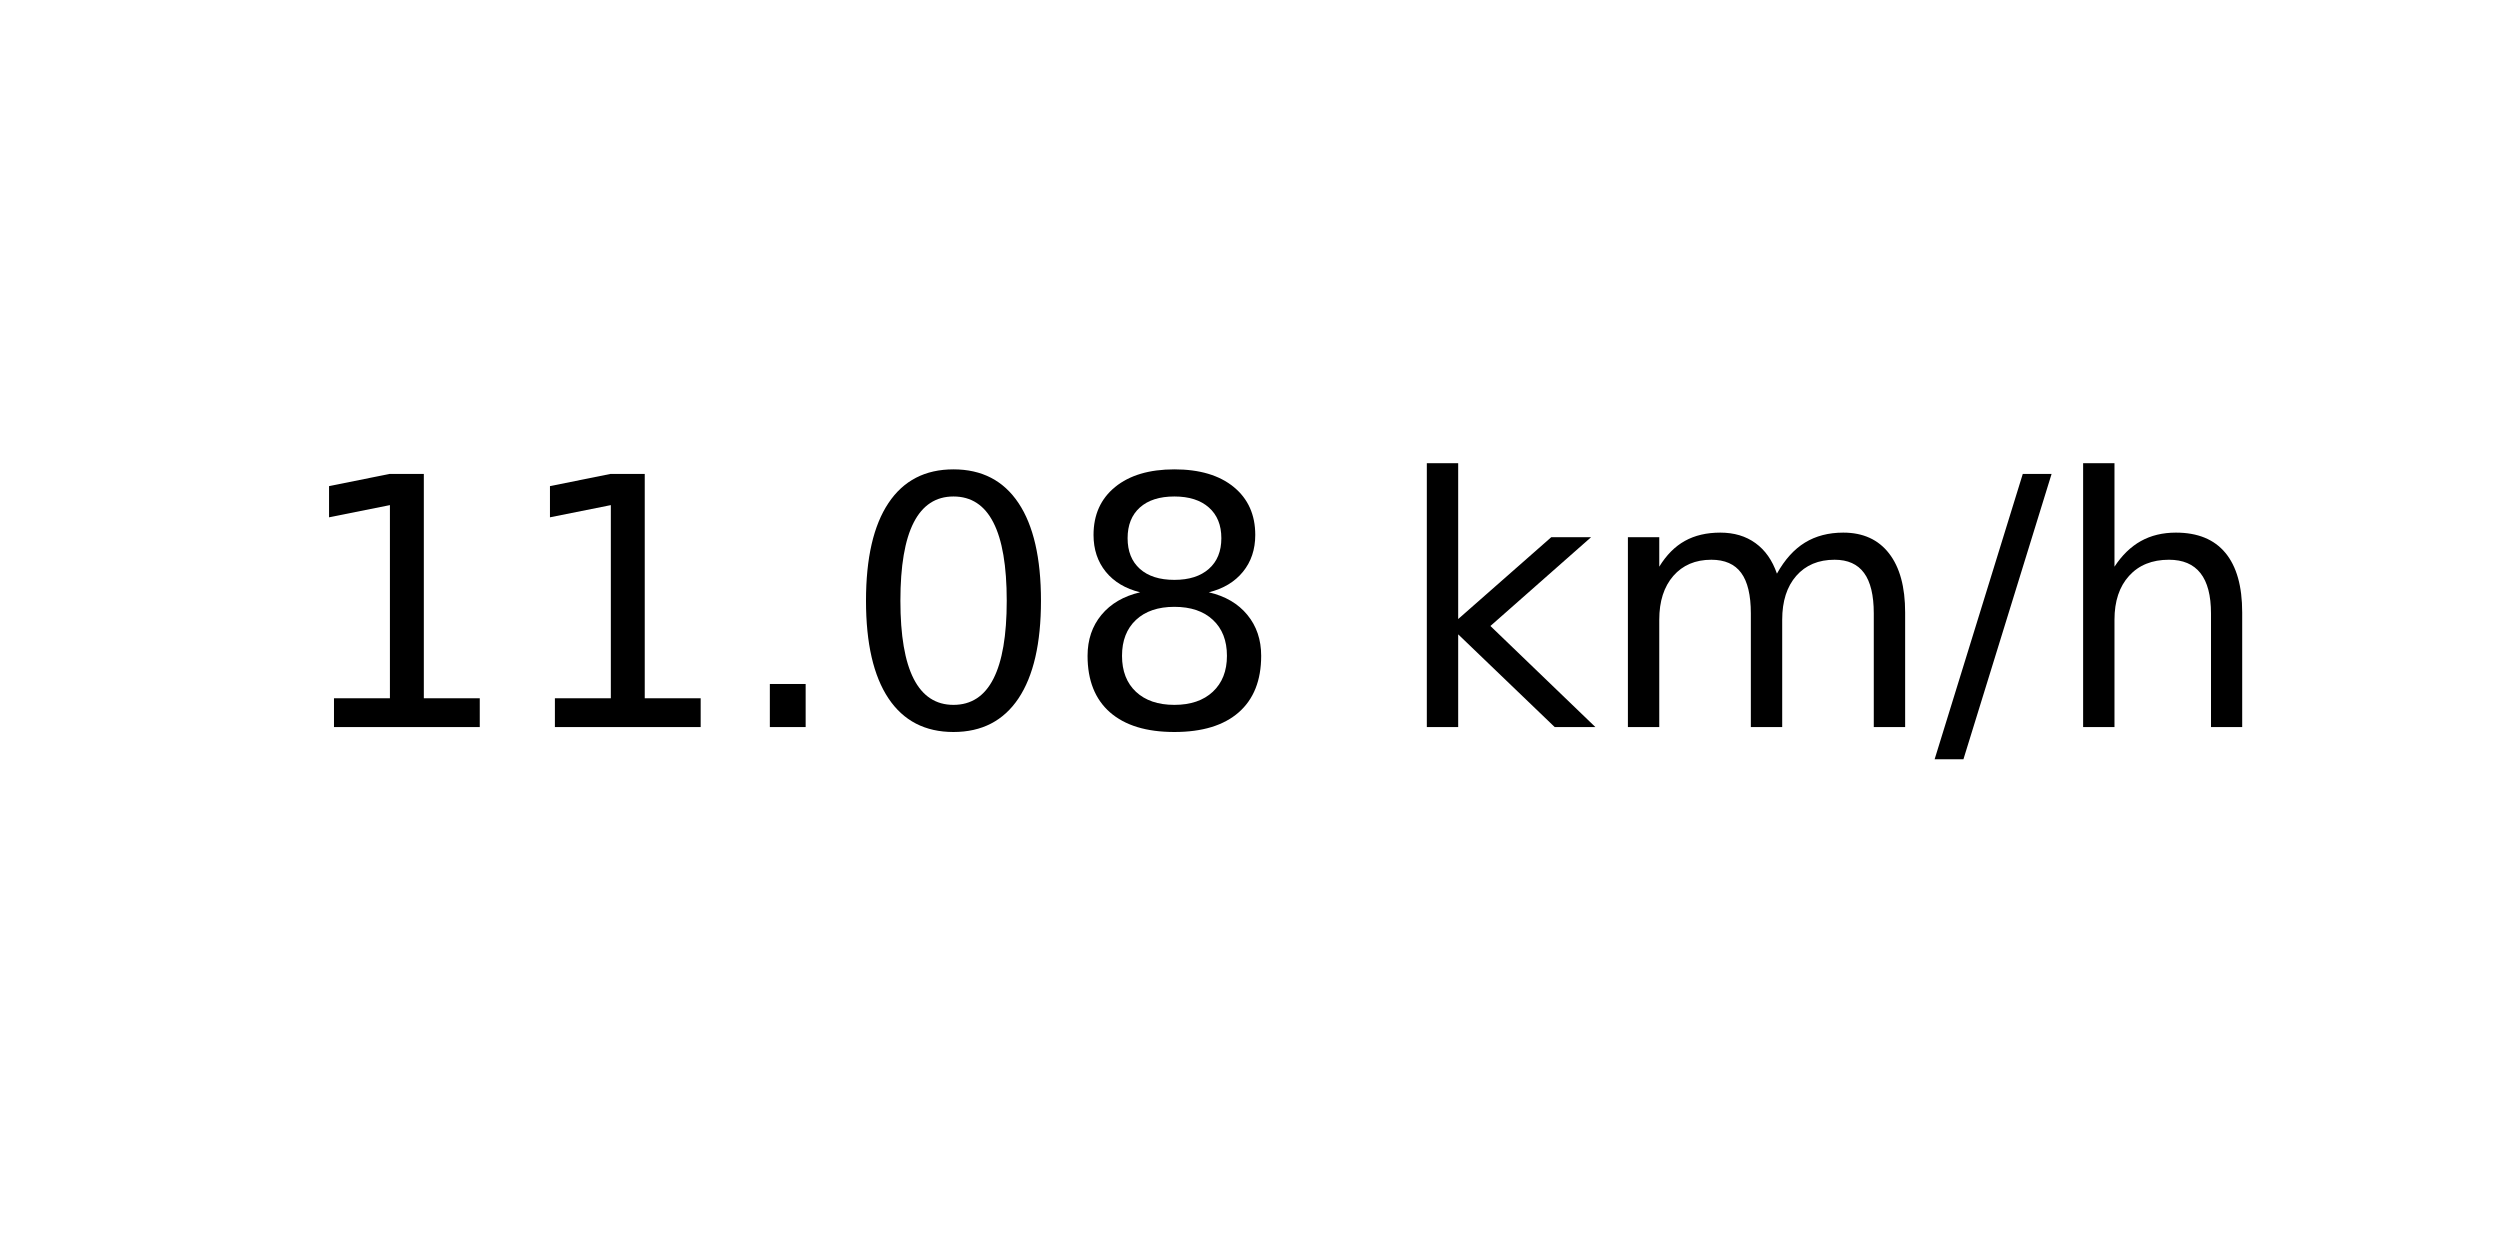
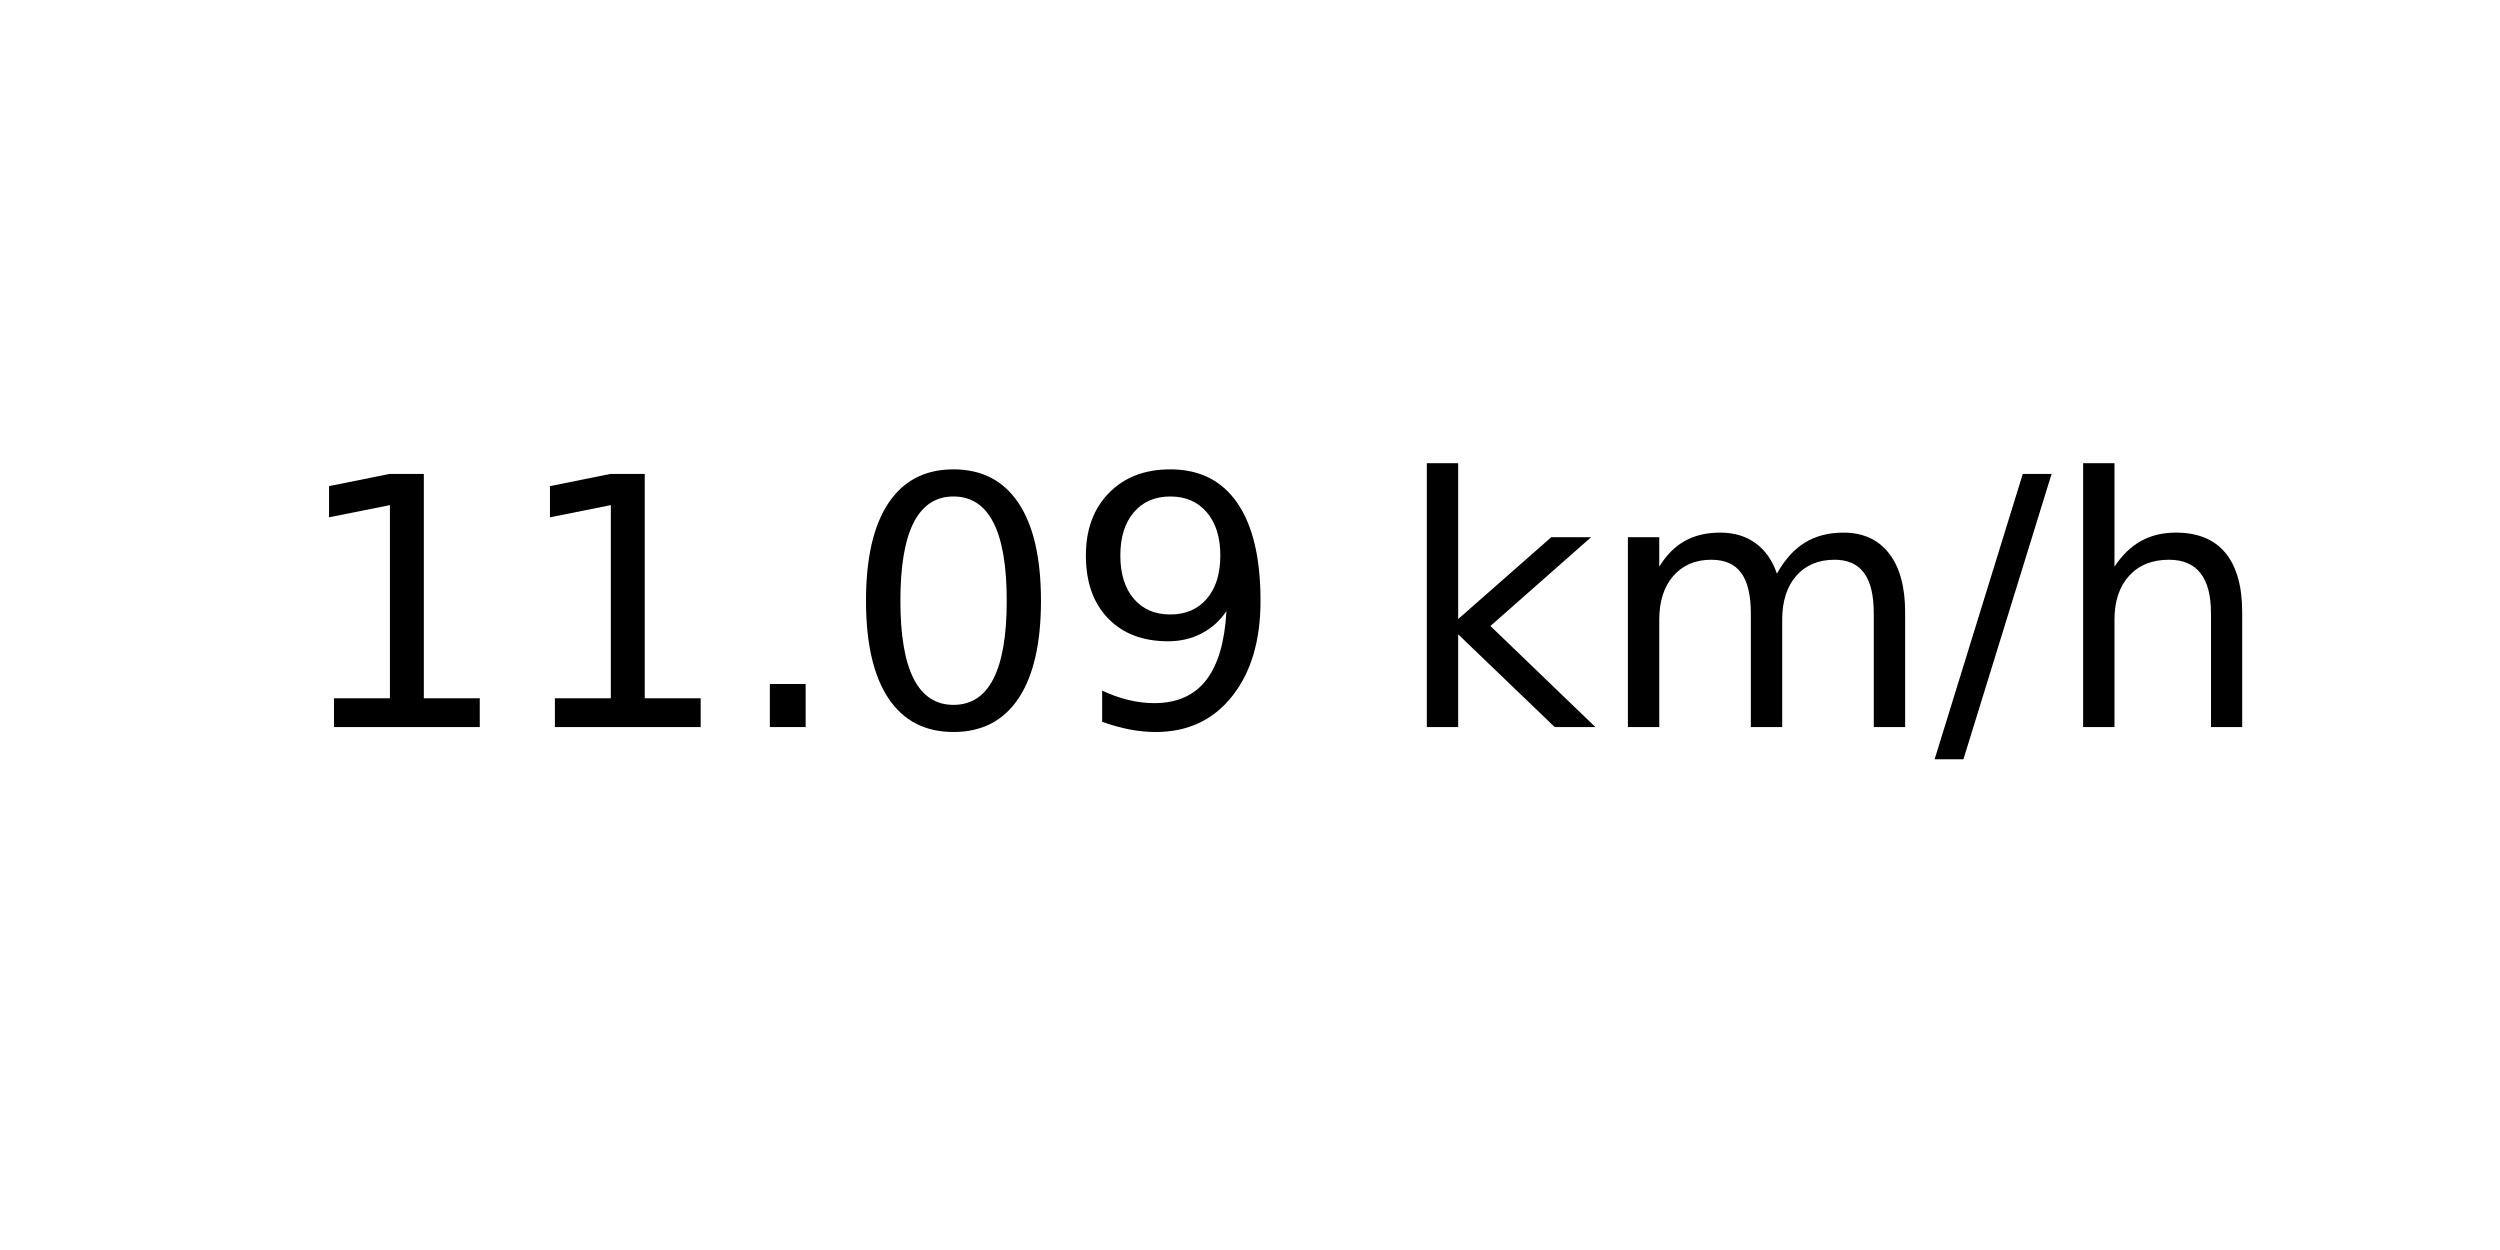
<svg xmlns="http://www.w3.org/2000/svg" xmlns:xlink="http://www.w3.org/1999/xlink" width="72pt" height="36pt" viewBox="0 0 72 36" version="1.1">
  <defs>
    <style type="text/css">*{stroke-linejoin: round; stroke-linecap: butt}</style>
  </defs>
  <g id="figure_1">
    <g id="axes_1">
      <g id="text_1">
        <g transform="translate(8.378125 20.93937) scale(0.1 -0.1)">
          <defs>
            <path id="DejaVuSans-31" d="M 794 531  L 1825 531  L 1825 4091  L 703 3866  L 703 4441  L 1819 4666  L 2450 4666  L 2450 531  L 3481 531  L 3481 0  L 794 0  L 794 531  z " transform="scale(0.015625)" />
            <path id="DejaVuSans-2e" d="M 684 794  L 1344 794  L 1344 0  L 684 0  L 684 794  z " transform="scale(0.015625)" />
            <path id="DejaVuSans-30" d="M 2034 4250  Q 1547 4250 1301 3770  Q 1056 3291 1056 2328  Q 1056 1369 1301 889  Q 1547 409 2034 409  Q 2525 409 2770 889  Q 3016 1369 3016 2328  Q 3016 3291 2770 3770  Q 2525 4250 2034 4250  z M 2034 4750  Q 2819 4750 3233 4129  Q 3647 3509 3647 2328  Q 3647 1150 3233 529  Q 2819 -91 2034 -91  Q 1250 -91 836 529  Q 422 1150 422 2328  Q 422 3509 836 4129  Q 1250 4750 2034 4750  z " transform="scale(0.015625)" />
-             <path id="DejaVuSans-38" d="M 2034 2216  Q 1584 2216 1326 1975  Q 1069 1734 1069 1313  Q 1069 891 1326 650  Q 1584 409 2034 409  Q 2484 409 2743 651  Q 3003 894 3003 1313  Q 3003 1734 2745 1975  Q 2488 2216 2034 2216  z M 1403 2484  Q 997 2584 770 2862  Q 544 3141 544 3541  Q 544 4100 942 4425  Q 1341 4750 2034 4750  Q 2731 4750 3128 4425  Q 3525 4100 3525 3541  Q 3525 3141 3298 2862  Q 3072 2584 2669 2484  Q 3125 2378 3379 2068  Q 3634 1759 3634 1313  Q 3634 634 3220 271  Q 2806 -91 2034 -91  Q 1263 -91 848 271  Q 434 634 434 1313  Q 434 1759 690 2068  Q 947 2378 1403 2484  z M 1172 3481  Q 1172 3119 1398 2916  Q 1625 2713 2034 2713  Q 2441 2713 2670 2916  Q 2900 3119 2900 3481  Q 2900 3844 2670 4047  Q 2441 4250 2034 4250  Q 1625 4250 1398 4047  Q 1172 3844 1172 3481  z " transform="scale(0.015625)" />
+             <path id="DejaVuSans-39" d="M 703 97  L 703 672  Q 941 559 1184 500  Q 1428 441 1663 441  Q 2288 441 2617 861  Q 2947 1281 2994 2138  Q 2813 1869 2534 1725  Q 2256 1581 1919 1581  Q 1219 1581 811 2004  Q 403 2428 403 3163  Q 403 3881 828 4315  Q 1253 4750 1959 4750  Q 2769 4750 3195 4129  Q 3622 3509 3622 2328  Q 3622 1225 3098 567  Q 2575 -91 1691 -91  Q 1453 -91 1209 -44  Q 966 3 703 97  z M 1959 2075  Q 2384 2075 2632 2365  Q 2881 2656 2881 3163  Q 2881 3666 2632 3958  Q 2384 4250 1959 4250  Q 1534 4250 1286 3958  Q 1038 3666 1038 3163  Q 1038 2656 1286 2365  Q 1534 2075 1959 2075  z " transform="scale(0.015625)" />
            <path id="DejaVuSans-20" transform="scale(0.015625)" />
            <path id="DejaVuSans-6b" d="M 581 4863  L 1159 4863  L 1159 1991  L 2875 3500  L 3609 3500  L 1753 1863  L 3688 0  L 2938 0  L 1159 1709  L 1159 0  L 581 0  L 581 4863  z " transform="scale(0.015625)" />
            <path id="DejaVuSans-6d" d="M 3328 2828  Q 3544 3216 3844 3400  Q 4144 3584 4550 3584  Q 5097 3584 5394 3201  Q 5691 2819 5691 2113  L 5691 0  L 5113 0  L 5113 2094  Q 5113 2597 4934 2840  Q 4756 3084 4391 3084  Q 3944 3084 3684 2787  Q 3425 2491 3425 1978  L 3425 0  L 2847 0  L 2847 2094  Q 2847 2600 2669 2842  Q 2491 3084 2119 3084  Q 1678 3084 1418 2786  Q 1159 2488 1159 1978  L 1159 0  L 581 0  L 581 3500  L 1159 3500  L 1159 2956  Q 1356 3278 1631 3431  Q 1906 3584 2284 3584  Q 2666 3584 2933 3390  Q 3200 3197 3328 2828  z " transform="scale(0.015625)" />
            <path id="DejaVuSans-2f" d="M 1625 4666  L 2156 4666  L 531 -594  L 0 -594  L 1625 4666  z " transform="scale(0.015625)" />
            <path id="DejaVuSans-68" d="M 3513 2113  L 3513 0  L 2938 0  L 2938 2094  Q 2938 2591 2744 2837  Q 2550 3084 2163 3084  Q 1697 3084 1428 2787  Q 1159 2491 1159 1978  L 1159 0  L 581 0  L 581 4863  L 1159 4863  L 1159 2956  Q 1366 3272 1645 3428  Q 1925 3584 2291 3584  Q 2894 3584 3203 3211  Q 3513 2838 3513 2113  z " transform="scale(0.015625)" />
          </defs>
          <use xlink:href="#DejaVuSans-31" />
          <use xlink:href="#DejaVuSans-31" x="63.623" />
          <use xlink:href="#DejaVuSans-2e" x="127.246" />
          <use xlink:href="#DejaVuSans-30" x="159.033" />
-           <use xlink:href="#DejaVuSans-38" x="222.656" />
+           <use xlink:href="#DejaVuSans-39" x="222.656" />
          <use xlink:href="#DejaVuSans-20" x="286.279" />
          <use xlink:href="#DejaVuSans-6b" x="318.066" />
          <use xlink:href="#DejaVuSans-6d" x="375.977" />
          <use xlink:href="#DejaVuSans-2f" x="473.389" />
          <use xlink:href="#DejaVuSans-68" x="507.08" />
        </g>
      </g>
    </g>
  </g>
</svg>
